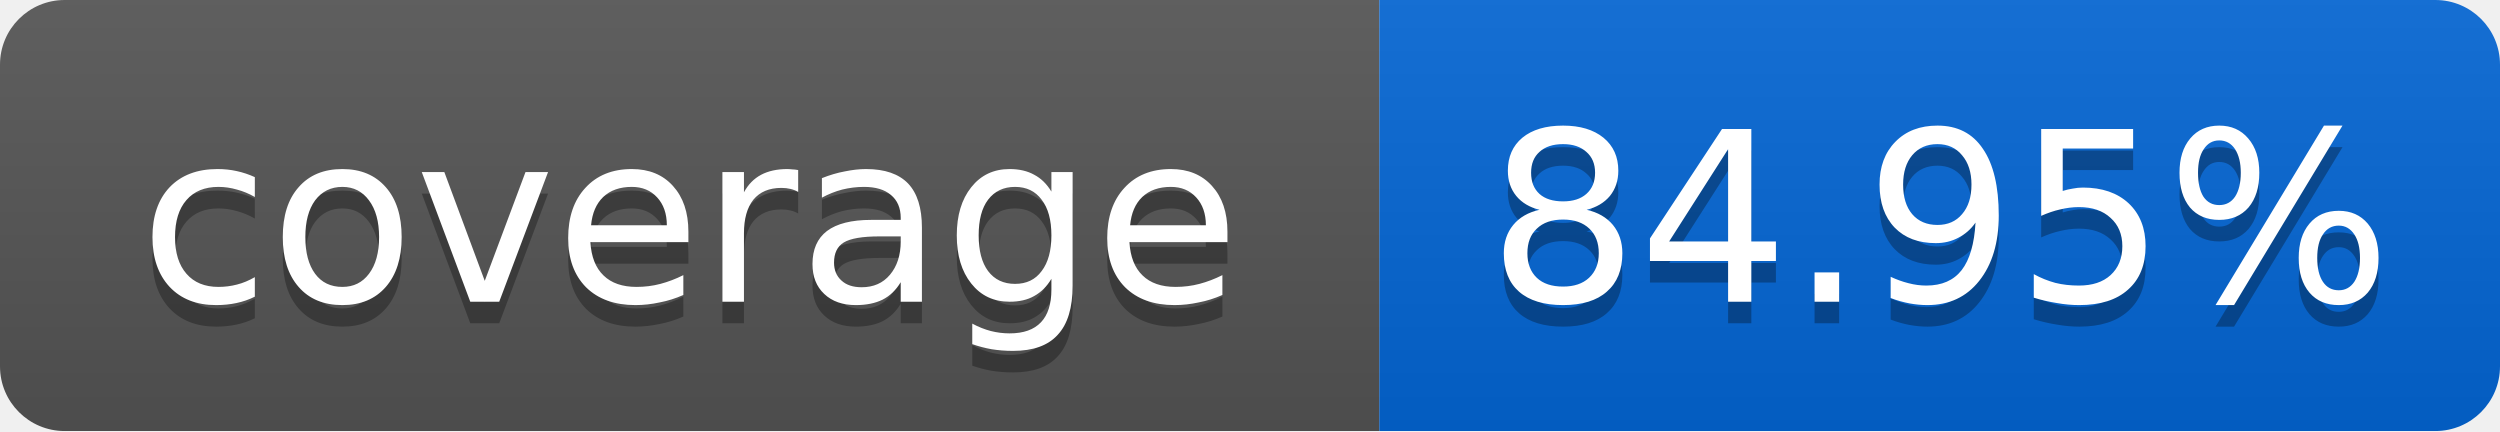
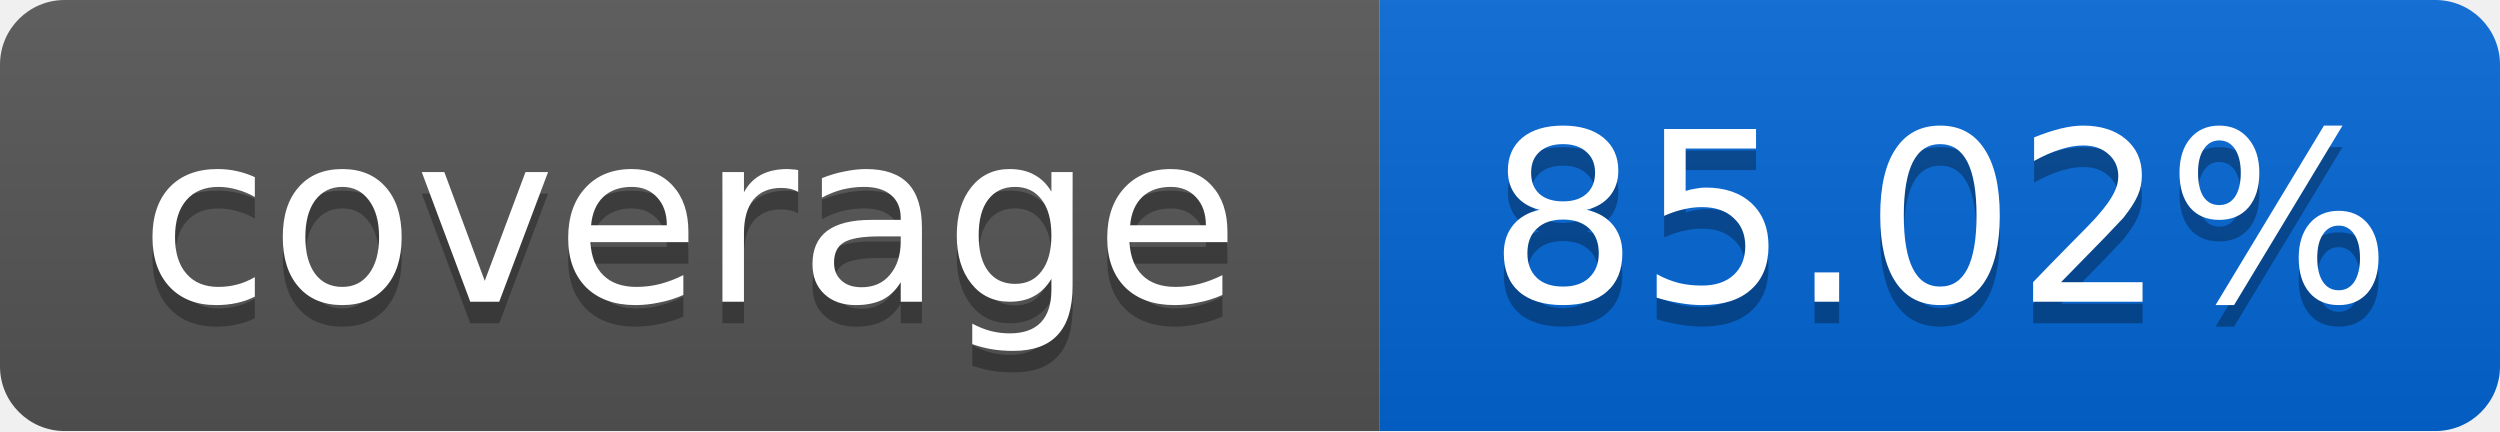
<svg xmlns="http://www.w3.org/2000/svg" width="116" height="20">
  <linearGradient id="smooth" x2="0" y2="100%">
    <stop offset="0" stop-color="#bbb" stop-opacity=".1" />
    <stop offset="1" stop-opacity=".1" />
  </linearGradient>
  <mask id="round">
    <rect width="116" height="20" rx="3" fill="#fff" />
  </mask>
  <g mask="url(#round)">
    <rect width="64" height="20" fill="#555" />
    <rect x="64" width="52" height="20" fill="#0366D6" />
    <rect width="116" height="20" fill="url(#smooth)" />
  </g>
  <g fill="#fff" text-anchor="middle" font-family="DejaVu Sans,Verdana,Geneva,sans-serif" font-size="11">
    <text x="32" y="15" fill="#010101" fill-opacity=".3">coverage</text>
    <text x="32" y="14">coverage</text>
-     <text x="90" y="15" fill="#010101" fill-opacity=".3">84.95%</text>
-     <text x="90" y="14">84.95%</text>
+     <text x="90" y="15" fill="#010101" fill-opacity=".3">85.02%</text>
+     <text x="90" y="14">85.02%</text>
  </g>
</svg>
